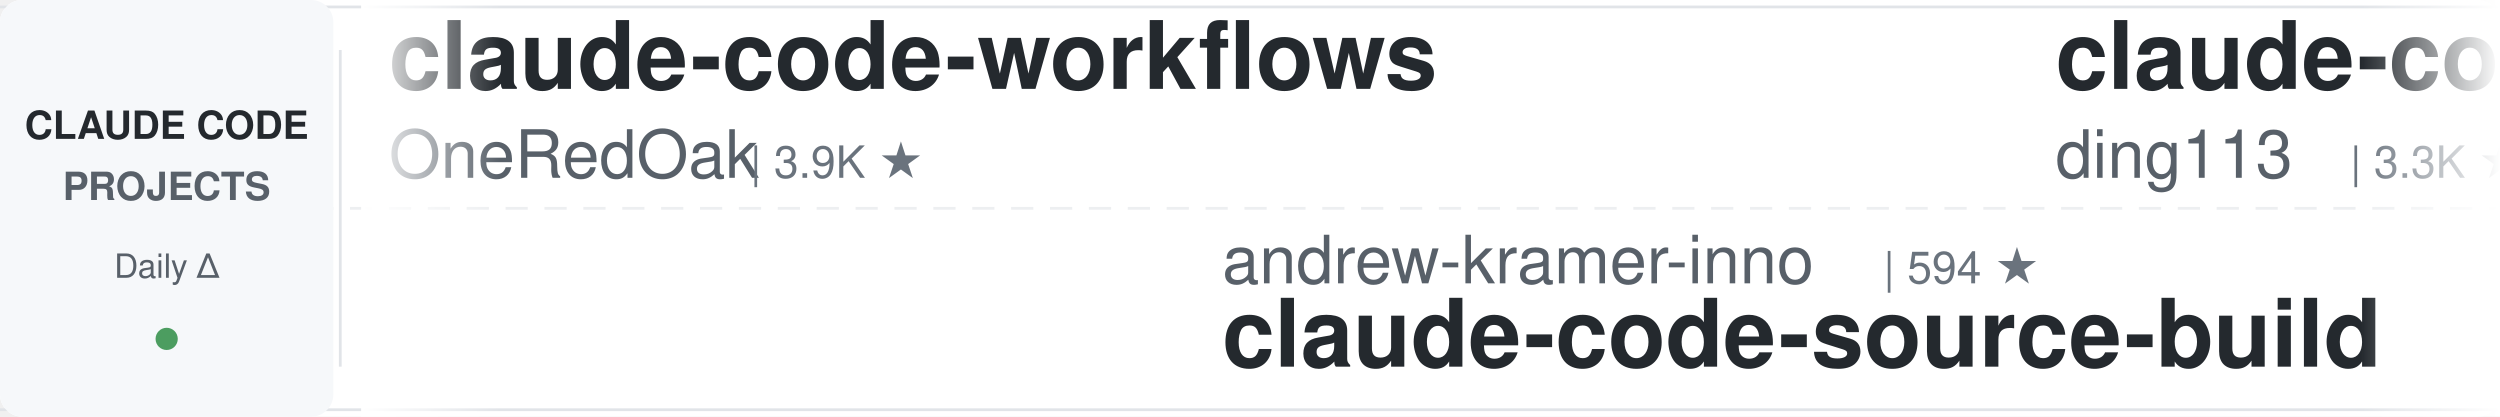
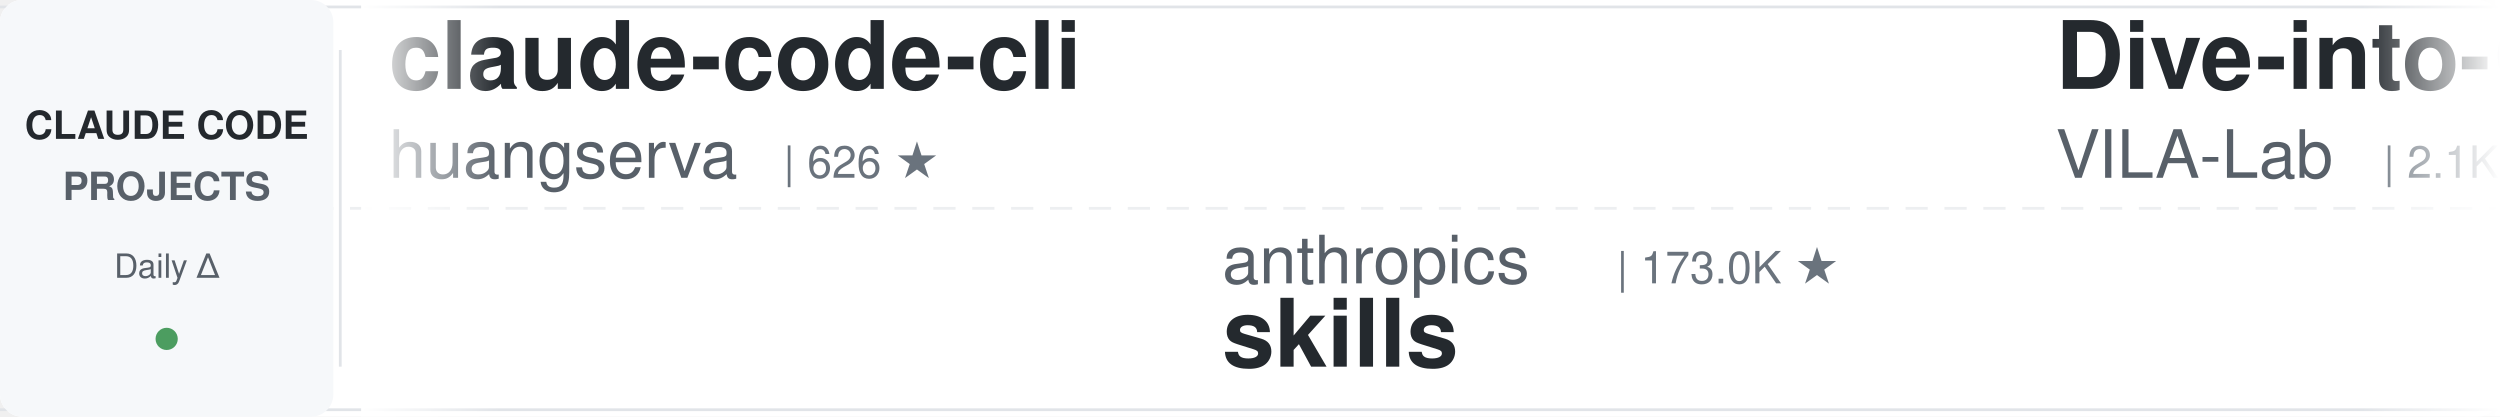
<svg xmlns="http://www.w3.org/2000/svg" width="900" height="150">
  <defs>
    <linearGradient id="leftFade" x1="0%" y1="0%" x2="100%" y2="0%">
      <stop offset="0%" style="stop-color:#ffffff;stop-opacity:1" />
      <stop offset="100%" style="stop-color:#ffffff;stop-opacity:0" />
    </linearGradient>
    <linearGradient id="rightFade" x1="0%" y1="0%" x2="100%" y2="0%">
      <stop offset="0%" style="stop-color:#ffffff;stop-opacity:0" />
      <stop offset="100%" style="stop-color:#ffffff;stop-opacity:1" />
    </linearGradient>
  </defs>
  <rect width="900" height="150" fill="#ffffff" rx="8" />
  <rect x="0" y="2" width="900" height="1" fill="#e1e4e8" />
  <rect x="0" y="147" width="900" height="1" fill="#e1e4e8" />
  <line x1="0" y1="75" x2="900" y2="75" stroke="#e1e4e8" stroke-width="1" stroke-dasharray="8 6" opacity="0.6" />
  <rect x="0" y="0" width="120" height="150" fill="#f6f8fa" rx="8" />
  <text x="60" y="50" font-family="-apple-system, BlinkMacSystemFont, 'Segoe UI', Helvetica, Arial, sans-serif" font-size="14" font-weight="600" fill="#24292e" text-anchor="middle">CLAUDE CODE</text>
  <text x="60" y="72" font-family="-apple-system, BlinkMacSystemFont, 'Segoe UI', Helvetica, Arial, sans-serif" font-size="14" font-weight="600" fill="#586069" text-anchor="middle">PROJECTS</text>
  <text x="60" y="100" font-family="-apple-system, BlinkMacSystemFont, 'Segoe UI', Helvetica, Arial, sans-serif" font-size="12" font-weight="500" fill="#586069" text-anchor="middle">Daily Δ</text>
  <circle cx="60" cy="122" r="4" fill="#22863a" opacity="0.8" />
  <rect x="122" y="18" width="1" height="114" fill="#e1e4e8" />
  <clipPath id="tickerClip">
    <rect x="130" y="0" width="770" height="150" />
  </clipPath>
  <g clip-path="url(#tickerClip)">
    <g id="tickerItems">
      <animateTransform attributeName="transform" attributeType="XML" type="translate" from="0 0" to="-3000 0" dur="54s" repeatCount="indefinite" />
      <g transform="translate(0, 0)">
-         <text x="140" y="32" font-family="-apple-system, BlinkMacSystemFont, 'Segoe UI', Helvetica, Arial, sans-serif" font-size="34" font-weight="600" fill="#24292e">claude-code-workflows</text>
-         <text x="140" y="64" font-family="-apple-system, BlinkMacSystemFont, 'Segoe UI', Helvetica, Arial, sans-serif" font-size="24" font-weight="400" fill="#586069">OneRedOak</text>
-         <text x="270" y="64" font-family="-apple-system, BlinkMacSystemFont, 'Segoe UI', Helvetica, Arial, sans-serif" font-size="16" font-weight="500" fill="#6a737d">| 3.9K ★</text>
+         <text x="140" y="32" font-family="-apple-system, BlinkMacSystemFont, 'Segoe UI', Helvetica, Arial, sans-serif" font-size="34" font-weight="600" fill="#24292e">claude-code-cli</text>
+         <text x="140" y="64" font-family="-apple-system, BlinkMacSystemFont, 'Segoe UI', Helvetica, Arial, sans-serif" font-size="24" font-weight="400" fill="#586069">huangserva</text>
+         <text x="282" y="64" font-family="-apple-system, BlinkMacSystemFont, 'Segoe UI', Helvetica, Arial, sans-serif" font-size="16" font-weight="500" fill="#6a737d">| 626 ★</text>
      </g>
      <g transform="translate(300, 0)">
-         <text x="140" y="102" font-family="-apple-system, BlinkMacSystemFont, 'Segoe UI', Helvetica, Arial, sans-serif" font-size="24" font-weight="400" fill="#586069">andrew-kramer-inno</text>
-         <text x="378" y="102" font-family="-apple-system, BlinkMacSystemFont, 'Segoe UI', Helvetica, Arial, sans-serif" font-size="16" font-weight="500" fill="#6a737d">| 594 ★</text>
-         <text x="140" y="132" font-family="-apple-system, BlinkMacSystemFont, 'Segoe UI', Helvetica, Arial, sans-serif" font-size="34" font-weight="600" fill="#24292e">claude-code-source-build</text>
+         <text x="140" y="102" font-family="-apple-system, BlinkMacSystemFont, 'Segoe UI', Helvetica, Arial, sans-serif" font-size="24" font-weight="400" fill="#586069">anthropics</text>
+         <text x="282" y="102" font-family="-apple-system, BlinkMacSystemFont, 'Segoe UI', Helvetica, Arial, sans-serif" font-size="16" font-weight="500" fill="#6a737d">| 173.0K ★</text>
+         <text x="140" y="132" font-family="-apple-system, BlinkMacSystemFont, 'Segoe UI', Helvetica, Arial, sans-serif" font-size="34" font-weight="600" fill="#24292e">skills</text>
      </g>
      <g transform="translate(600, 0)">
+         <text x="140" y="32" font-family="-apple-system, BlinkMacSystemFont, 'Segoe UI', Helvetica, Arial, sans-serif" font-size="34" font-weight="600" fill="#24292e">Dive-into-Claude-Code</text>
+         <text x="140" y="64" font-family="-apple-system, BlinkMacSystemFont, 'Segoe UI', Helvetica, Arial, sans-serif" font-size="24" font-weight="400" fill="#586069">VILA-Lab</text>
+         <text x="258" y="64" font-family="-apple-system, BlinkMacSystemFont, 'Segoe UI', Helvetica, Arial, sans-serif" font-size="16" font-weight="500" fill="#6a737d">| 2.1K ★</text>
+       </g>
+       <g transform="translate(900, 0)">
+         <text x="140" y="102" font-family="-apple-system, BlinkMacSystemFont, 'Segoe UI', Helvetica, Arial, sans-serif" font-size="24" font-weight="400" fill="#586069">nicedreamzapp</text>
+         <text x="318" y="102" font-family="-apple-system, BlinkMacSystemFont, 'Segoe UI', Helvetica, Arial, sans-serif" font-size="16" font-weight="500" fill="#6a737d">| 3.3K ★</text>
+         <text x="140" y="132" font-family="-apple-system, BlinkMacSystemFont, 'Segoe UI', Helvetica, Arial, sans-serif" font-size="34" font-weight="600" fill="#24292e">claude-code-local</text>
+       </g>
+       <g transform="translate(1200, 0)">
+         <text x="140" y="32" font-family="-apple-system, BlinkMacSystemFont, 'Segoe UI', Helvetica, Arial, sans-serif" font-size="34" font-weight="600" fill="#24292e">claude-code-infrastructu...</text>
+         <text x="140" y="64" font-family="-apple-system, BlinkMacSystemFont, 'Segoe UI', Helvetica, Arial, sans-serif" font-size="24" font-weight="400" fill="#586069">diet103</text>
+         <text x="246" y="64" font-family="-apple-system, BlinkMacSystemFont, 'Segoe UI', Helvetica, Arial, sans-serif" font-size="16" font-weight="500" fill="#6a737d">| 10.0K ★</text>
+       </g>
+       <g transform="translate(1500, 0)">
+         <text x="140" y="102" font-family="-apple-system, BlinkMacSystemFont, 'Segoe UI', Helvetica, Arial, sans-serif" font-size="24" font-weight="400" fill="#586069">Alishahryar1</text>
+         <text x="306" y="102" font-family="-apple-system, BlinkMacSystemFont, 'Segoe UI', Helvetica, Arial, sans-serif" font-size="16" font-weight="500" fill="#6a737d">| 52.6K ★</text>
+         <text x="140" y="132" font-family="-apple-system, BlinkMacSystemFont, 'Segoe UI', Helvetica, Arial, sans-serif" font-size="34" font-weight="600" fill="#24292e">free-claude-code</text>
+       </g>
+       <g transform="translate(1800, 0)">
+         <text x="140" y="32" font-family="-apple-system, BlinkMacSystemFont, 'Segoe UI', Helvetica, Arial, sans-serif" font-size="34" font-weight="600" fill="#24292e">claude-code-hooks-master...</text>
+         <text x="140" y="64" font-family="-apple-system, BlinkMacSystemFont, 'Segoe UI', Helvetica, Arial, sans-serif" font-size="24" font-weight="400" fill="#586069">disler</text>
+         <text x="234" y="64" font-family="-apple-system, BlinkMacSystemFont, 'Segoe UI', Helvetica, Arial, sans-serif" font-size="16" font-weight="500" fill="#6a737d">| 3.9K ★</text>
+       </g>
+       <g transform="translate(2100, 0)">
+         <text x="140" y="102" font-family="-apple-system, BlinkMacSystemFont, 'Segoe UI', Helvetica, Arial, sans-serif" font-size="24" font-weight="400" fill="#586069">ccplugins</text>
+         <text x="270" y="102" font-family="-apple-system, BlinkMacSystemFont, 'Segoe UI', Helvetica, Arial, sans-serif" font-size="16" font-weight="500" fill="#6a737d">| 929 ★</text>
+         <text x="140" y="132" font-family="-apple-system, BlinkMacSystemFont, 'Segoe UI', Helvetica, Arial, sans-serif" font-size="34" font-weight="600" fill="#24292e">awesome-claude-code-plug...</text>
+       </g>
+       <g transform="translate(2400, 0)">
        <text x="140" y="32" font-family="-apple-system, BlinkMacSystemFont, 'Segoe UI', Helvetica, Arial, sans-serif" font-size="34" font-weight="600" fill="#24292e">claude-code-hub</text>
        <text x="140" y="64" font-family="-apple-system, BlinkMacSystemFont, 'Segoe UI', Helvetica, Arial, sans-serif" font-size="24" font-weight="400" fill="#586069">ding113</text>
        <text x="246" y="64" font-family="-apple-system, BlinkMacSystemFont, 'Segoe UI', Helvetica, Arial, sans-serif" font-size="16" font-weight="500" fill="#6a737d">| 3.3K ★</text>
      </g>
-       <g transform="translate(900, 0)">
+       <g transform="translate(2700, 0)">
+         <text x="140" y="102" font-family="-apple-system, BlinkMacSystemFont, 'Segoe UI', Helvetica, Arial, sans-serif" font-size="24" font-weight="400" fill="#586069">JrCx7scC</text>
+         <text x="258" y="102" font-family="-apple-system, BlinkMacSystemFont, 'Segoe UI', Helvetica, Arial, sans-serif" font-size="16" font-weight="500" fill="#6a737d">| 375 ★</text>
+         <text x="140" y="132" font-family="-apple-system, BlinkMacSystemFont, 'Segoe UI', Helvetica, Arial, sans-serif" font-size="34" font-weight="600" fill="#24292e">claude-code-source</text>
+       </g>
+       <g transform="translate(3000, 0)">
+         <text x="140" y="32" font-family="-apple-system, BlinkMacSystemFont, 'Segoe UI', Helvetica, Arial, sans-serif" font-size="34" font-weight="600" fill="#24292e">claude-code-cli</text>
+         <text x="140" y="64" font-family="-apple-system, BlinkMacSystemFont, 'Segoe UI', Helvetica, Arial, sans-serif" font-size="24" font-weight="400" fill="#586069">huangserva</text>
+         <text x="282" y="64" font-family="-apple-system, BlinkMacSystemFont, 'Segoe UI', Helvetica, Arial, sans-serif" font-size="16" font-weight="500" fill="#6a737d">| 626 ★</text>
+       </g>
+       <g transform="translate(3300, 0)">
        <text x="140" y="102" font-family="-apple-system, BlinkMacSystemFont, 'Segoe UI', Helvetica, Arial, sans-serif" font-size="24" font-weight="400" fill="#586069">anthropics</text>
        <text x="282" y="102" font-family="-apple-system, BlinkMacSystemFont, 'Segoe UI', Helvetica, Arial, sans-serif" font-size="16" font-weight="500" fill="#6a737d">| 173.0K ★</text>
        <text x="140" y="132" font-family="-apple-system, BlinkMacSystemFont, 'Segoe UI', Helvetica, Arial, sans-serif" font-size="34" font-weight="600" fill="#24292e">skills</text>
      </g>
-       <g transform="translate(1200, 0)">
-         <text x="140" y="32" font-family="-apple-system, BlinkMacSystemFont, 'Segoe UI', Helvetica, Arial, sans-serif" font-size="34" font-weight="600" fill="#24292e">free-claude-code</text>
-         <text x="140" y="64" font-family="-apple-system, BlinkMacSystemFont, 'Segoe UI', Helvetica, Arial, sans-serif" font-size="24" font-weight="400" fill="#586069">Alishahryar1</text>
-         <text x="306" y="64" font-family="-apple-system, BlinkMacSystemFont, 'Segoe UI', Helvetica, Arial, sans-serif" font-size="16" font-weight="500" fill="#6a737d">| 52.5K ★</text>
-       </g>
-       <g transform="translate(1500, 0)">
-         <text x="140" y="102" font-family="-apple-system, BlinkMacSystemFont, 'Segoe UI', Helvetica, Arial, sans-serif" font-size="24" font-weight="400" fill="#586069">Windy3f3f3f3f</text>
-         <text x="318" y="102" font-family="-apple-system, BlinkMacSystemFont, 'Segoe UI', Helvetica, Arial, sans-serif" font-size="16" font-weight="500" fill="#6a737d">| 3.6K ★</text>
-         <text x="140" y="132" font-family="-apple-system, BlinkMacSystemFont, 'Segoe UI', Helvetica, Arial, sans-serif" font-size="34" font-weight="600" fill="#24292e">how-claude-code-works</text>
-       </g>
-       <g transform="translate(1800, 0)">
-         <text x="140" y="32" font-family="-apple-system, BlinkMacSystemFont, 'Segoe UI', Helvetica, Arial, sans-serif" font-size="34" font-weight="600" fill="#24292e">claude-code-cli</text>
-         <text x="140" y="64" font-family="-apple-system, BlinkMacSystemFont, 'Segoe UI', Helvetica, Arial, sans-serif" font-size="24" font-weight="400" fill="#586069">huangserva</text>
-         <text x="282" y="64" font-family="-apple-system, BlinkMacSystemFont, 'Segoe UI', Helvetica, Arial, sans-serif" font-size="16" font-weight="500" fill="#6a737d">| 626 ★</text>
-       </g>
-       <g transform="translate(2100, 0)">
-         <text x="140" y="102" font-family="-apple-system, BlinkMacSystemFont, 'Segoe UI', Helvetica, Arial, sans-serif" font-size="24" font-weight="400" fill="#586069">digitalsamba</text>
-         <text x="306" y="102" font-family="-apple-system, BlinkMacSystemFont, 'Segoe UI', Helvetica, Arial, sans-serif" font-size="16" font-weight="500" fill="#6a737d">| 2.0K ★</text>
-         <text x="140" y="132" font-family="-apple-system, BlinkMacSystemFont, 'Segoe UI', Helvetica, Arial, sans-serif" font-size="34" font-weight="600" fill="#24292e">claude-code-video-toolki...</text>
-       </g>
-       <g transform="translate(2400, 0)">
-         <text x="140" y="32" font-family="-apple-system, BlinkMacSystemFont, 'Segoe UI', Helvetica, Arial, sans-serif" font-size="34" font-weight="600" fill="#24292e">awesome-claude-code-plug...</text>
-         <text x="140" y="64" font-family="-apple-system, BlinkMacSystemFont, 'Segoe UI', Helvetica, Arial, sans-serif" font-size="24" font-weight="400" fill="#586069">ccplugins</text>
-         <text x="270" y="64" font-family="-apple-system, BlinkMacSystemFont, 'Segoe UI', Helvetica, Arial, sans-serif" font-size="16" font-weight="500" fill="#6a737d">| 927 ★</text>
-       </g>
-       <g transform="translate(2700, 0)">
-         <text x="140" y="102" font-family="-apple-system, BlinkMacSystemFont, 'Segoe UI', Helvetica, Arial, sans-serif" font-size="24" font-weight="400" fill="#586069">VILA-Lab</text>
-         <text x="258" y="102" font-family="-apple-system, BlinkMacSystemFont, 'Segoe UI', Helvetica, Arial, sans-serif" font-size="16" font-weight="500" fill="#6a737d">| 2.1K ★</text>
-         <text x="140" y="132" font-family="-apple-system, BlinkMacSystemFont, 'Segoe UI', Helvetica, Arial, sans-serif" font-size="34" font-weight="600" fill="#24292e">Dive-into-Claude-Code</text>
-       </g>
-       <g transform="translate(3000, 0)">
-         <text x="140" y="32" font-family="-apple-system, BlinkMacSystemFont, 'Segoe UI', Helvetica, Arial, sans-serif" font-size="34" font-weight="600" fill="#24292e">claude-code-workflows</text>
-         <text x="140" y="64" font-family="-apple-system, BlinkMacSystemFont, 'Segoe UI', Helvetica, Arial, sans-serif" font-size="24" font-weight="400" fill="#586069">OneRedOak</text>
-         <text x="270" y="64" font-family="-apple-system, BlinkMacSystemFont, 'Segoe UI', Helvetica, Arial, sans-serif" font-size="16" font-weight="500" fill="#6a737d">| 3.9K ★</text>
-       </g>
-       <g transform="translate(3300, 0)">
-         <text x="140" y="102" font-family="-apple-system, BlinkMacSystemFont, 'Segoe UI', Helvetica, Arial, sans-serif" font-size="24" font-weight="400" fill="#586069">andrew-kramer-inno</text>
-         <text x="378" y="102" font-family="-apple-system, BlinkMacSystemFont, 'Segoe UI', Helvetica, Arial, sans-serif" font-size="16" font-weight="500" fill="#6a737d">| 594 ★</text>
-         <text x="140" y="132" font-family="-apple-system, BlinkMacSystemFont, 'Segoe UI', Helvetica, Arial, sans-serif" font-size="34" font-weight="600" fill="#24292e">claude-code-source-build</text>
-       </g>
      <g transform="translate(3600, 0)">
-         <text x="140" y="32" font-family="-apple-system, BlinkMacSystemFont, 'Segoe UI', Helvetica, Arial, sans-serif" font-size="34" font-weight="600" fill="#24292e">claude-code-hub</text>
-         <text x="140" y="64" font-family="-apple-system, BlinkMacSystemFont, 'Segoe UI', Helvetica, Arial, sans-serif" font-size="24" font-weight="400" fill="#586069">ding113</text>
-         <text x="246" y="64" font-family="-apple-system, BlinkMacSystemFont, 'Segoe UI', Helvetica, Arial, sans-serif" font-size="16" font-weight="500" fill="#6a737d">| 3.3K ★</text>
+         <text x="140" y="32" font-family="-apple-system, BlinkMacSystemFont, 'Segoe UI', Helvetica, Arial, sans-serif" font-size="34" font-weight="600" fill="#24292e">Dive-into-Claude-Code</text>
+         <text x="140" y="64" font-family="-apple-system, BlinkMacSystemFont, 'Segoe UI', Helvetica, Arial, sans-serif" font-size="24" font-weight="400" fill="#586069">VILA-Lab</text>
+         <text x="258" y="64" font-family="-apple-system, BlinkMacSystemFont, 'Segoe UI', Helvetica, Arial, sans-serif" font-size="16" font-weight="500" fill="#6a737d">| 2.1K ★</text>
      </g>
      <g transform="translate(3900, 0)">
-         <text x="140" y="102" font-family="-apple-system, BlinkMacSystemFont, 'Segoe UI', Helvetica, Arial, sans-serif" font-size="24" font-weight="400" fill="#586069">anthropics</text>
-         <text x="282" y="102" font-family="-apple-system, BlinkMacSystemFont, 'Segoe UI', Helvetica, Arial, sans-serif" font-size="16" font-weight="500" fill="#6a737d">| 173.0K ★</text>
-         <text x="140" y="132" font-family="-apple-system, BlinkMacSystemFont, 'Segoe UI', Helvetica, Arial, sans-serif" font-size="34" font-weight="600" fill="#24292e">skills</text>
+         <text x="140" y="102" font-family="-apple-system, BlinkMacSystemFont, 'Segoe UI', Helvetica, Arial, sans-serif" font-size="24" font-weight="400" fill="#586069">nicedreamzapp</text>
+         <text x="318" y="102" font-family="-apple-system, BlinkMacSystemFont, 'Segoe UI', Helvetica, Arial, sans-serif" font-size="16" font-weight="500" fill="#6a737d">| 3.3K ★</text>
+         <text x="140" y="132" font-family="-apple-system, BlinkMacSystemFont, 'Segoe UI', Helvetica, Arial, sans-serif" font-size="34" font-weight="600" fill="#24292e">claude-code-local</text>
      </g>
    </g>
  </g>
  <rect x="130" y="0" width="50" height="150" fill="url(#leftFade)" />
  <rect x="850" y="0" width="50" height="150" fill="url(#rightFade)" />
</svg>
